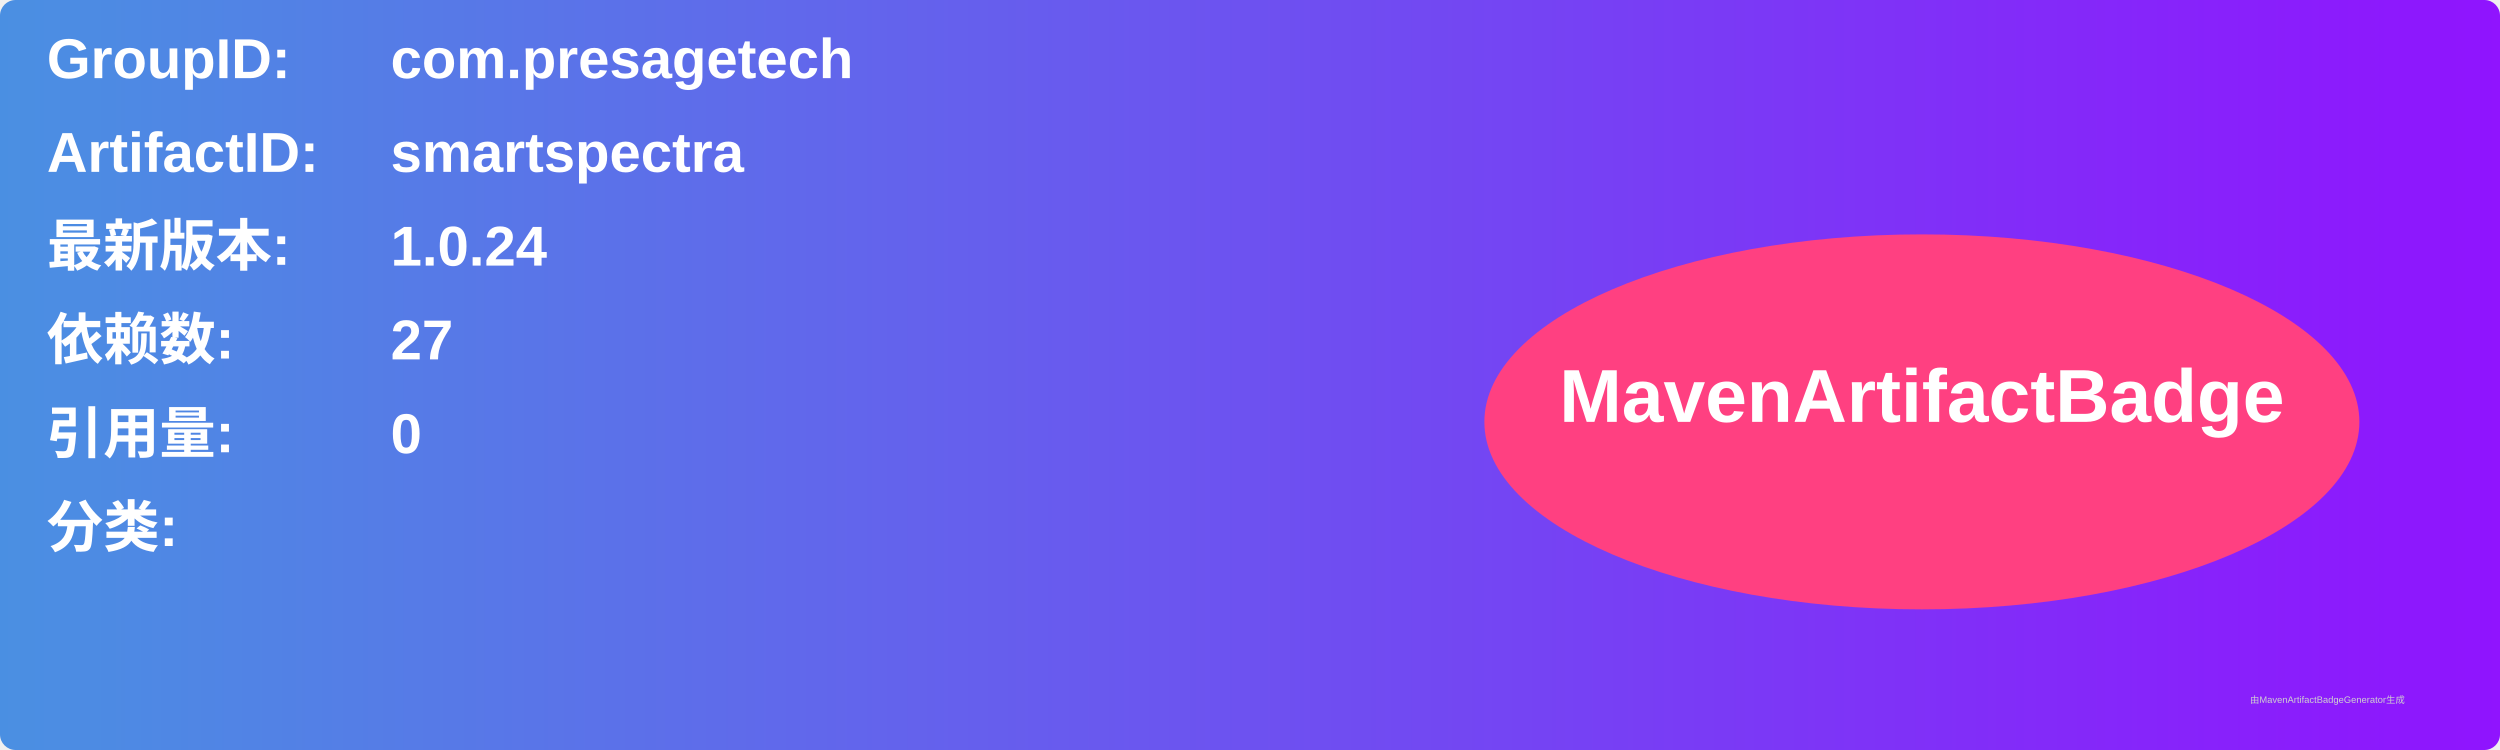
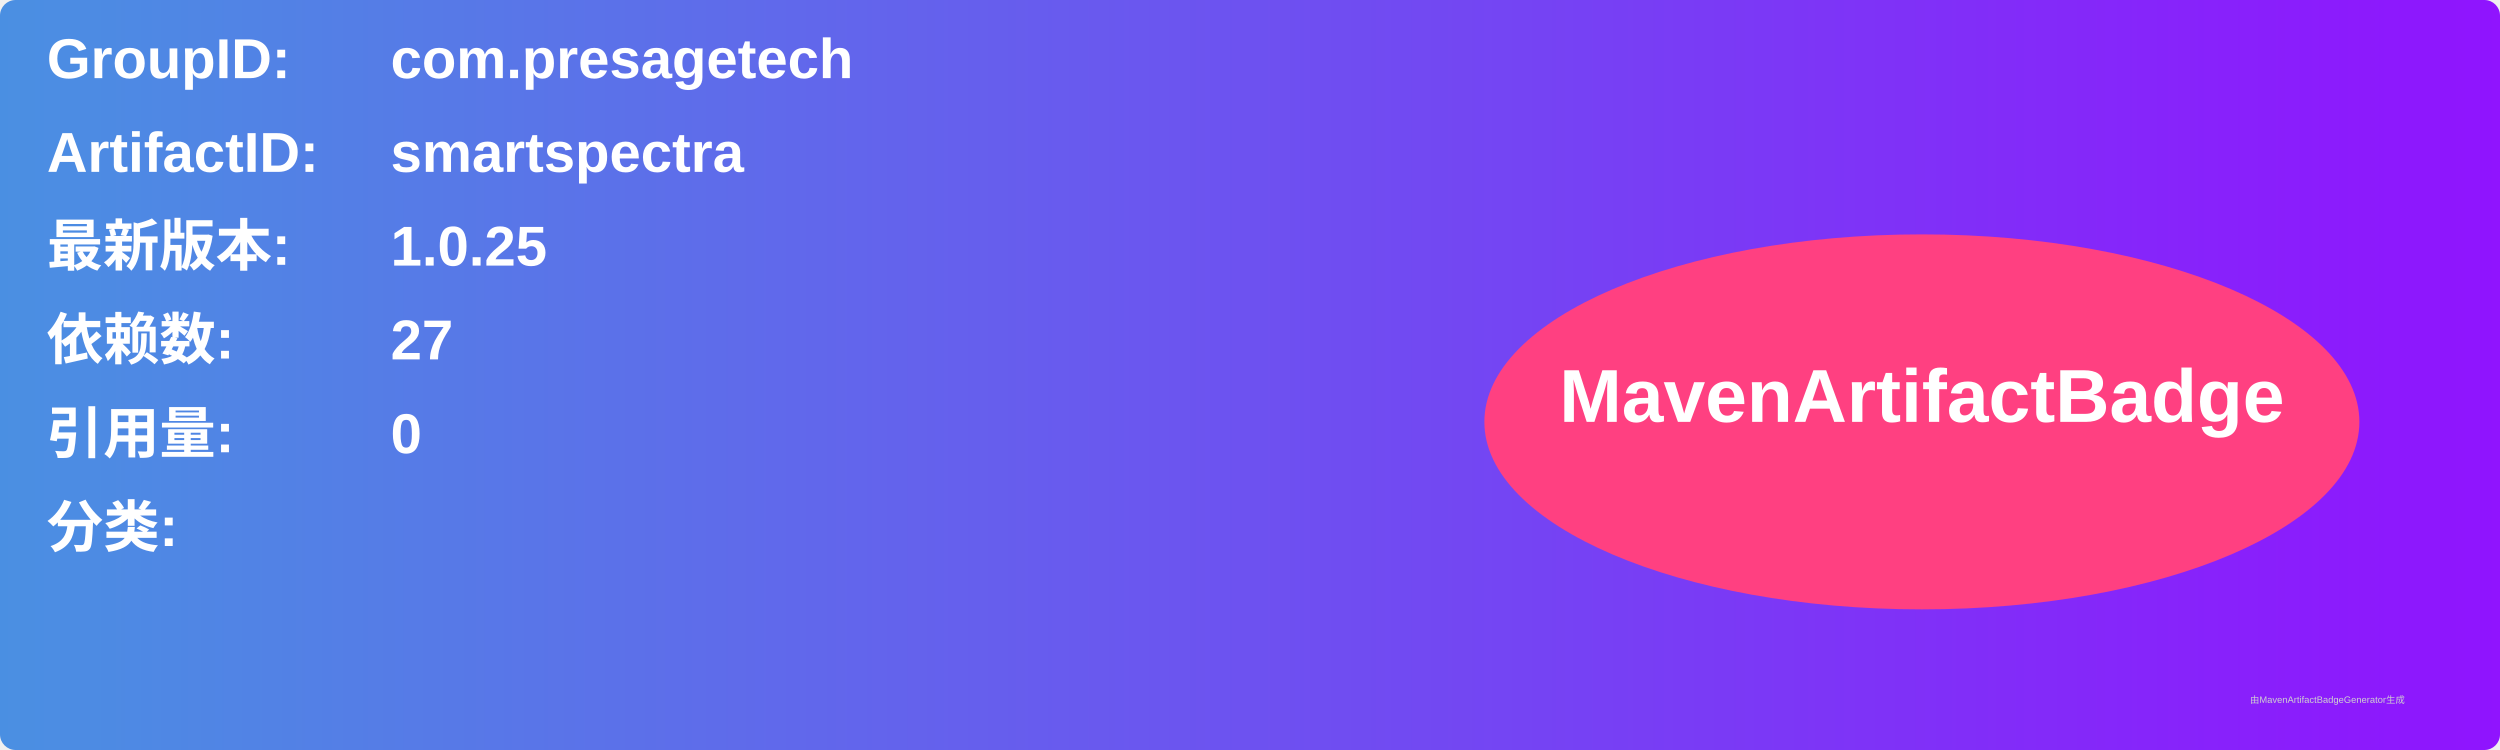
<svg xmlns="http://www.w3.org/2000/svg" width="800" height="240" viewBox="0 0 800 240">
  <linearGradient id="grad" x1="0%" y1="0%" x2="100%" y2="0%">
    <stop offset="0%" stop-color="#4a90e2" />
    <stop offset="100%" stop-color="#9013fe" />
  </linearGradient>
  <rect width="100%" height="100%" rx="5" ry="5" fill="url(#grad)" />
  <g transform="translate(15, 15)">
    <text x="0" y="10" font-family="Arial" font-size="18" fill="white" font-weight="bold" width="260">GroupID:</text>
    <text x="110" y="10" font-family="Arial" font-size="18" fill="white" font-weight="bold" width="460">com.presagetech</text>
    <text x="0" y="40" font-family="Arial" font-size="18" fill="white" font-weight="bold" width="260">ArtifactID:</text>
    <text x="110" y="40" font-family="Arial" font-size="18" fill="white" font-weight="bold" width="460">smartspectra</text>
    <text x="0" y="70" font-family="Arial" font-size="18" fill="white" font-weight="bold">最新版本:</text>
    <text x="110" y="70" font-family="Arial" font-size="18" fill="white" font-weight="bold">
-       <tspan font-weight="bold">1.0.24</tspan>
+       <tspan font-weight="bold">1.0.25</tspan>
    </text>
    <text x="0" y="100" font-family="Arial" font-size="18" fill="white" font-weight="bold">依赖数: </text>
    <text x="110" y="100" font-family="Arial" font-size="18" fill="white">
      <tspan font-weight="bold">27</tspan>
    </text>
    <text x="0" y="130" font-family="Arial" font-size="18" fill="white" font-weight="bold">引用量: </text>
    <text x="110" y="130" font-family="Arial" font-size="18" fill="white">
      <tspan font-weight="bold">0</tspan>
    </text>
    <text x="0" y="160" font-family="Arial" font-size="18" fill="white" font-weight="bold">分类:</text>
    <text x="10" y="190" font-family="Arial" font-size="10" fill="white">
      <tspan font-weight="bold" />
    </text>
    <ellipse cx="600" cy="120" rx="140" ry="60" fill="#ff4081" />
    <text x="600" y="120" text-anchor="middle" font-family="Arial" font-size="24" fill="white" font-weight="bold">MavenArtifactBadge</text>
  </g>
  <text x="720" y="225" font-family="Arial" font-size="3" fill="#d0d0d0">由MavenArtifactBadgeGenerator生成</text>
</svg>
